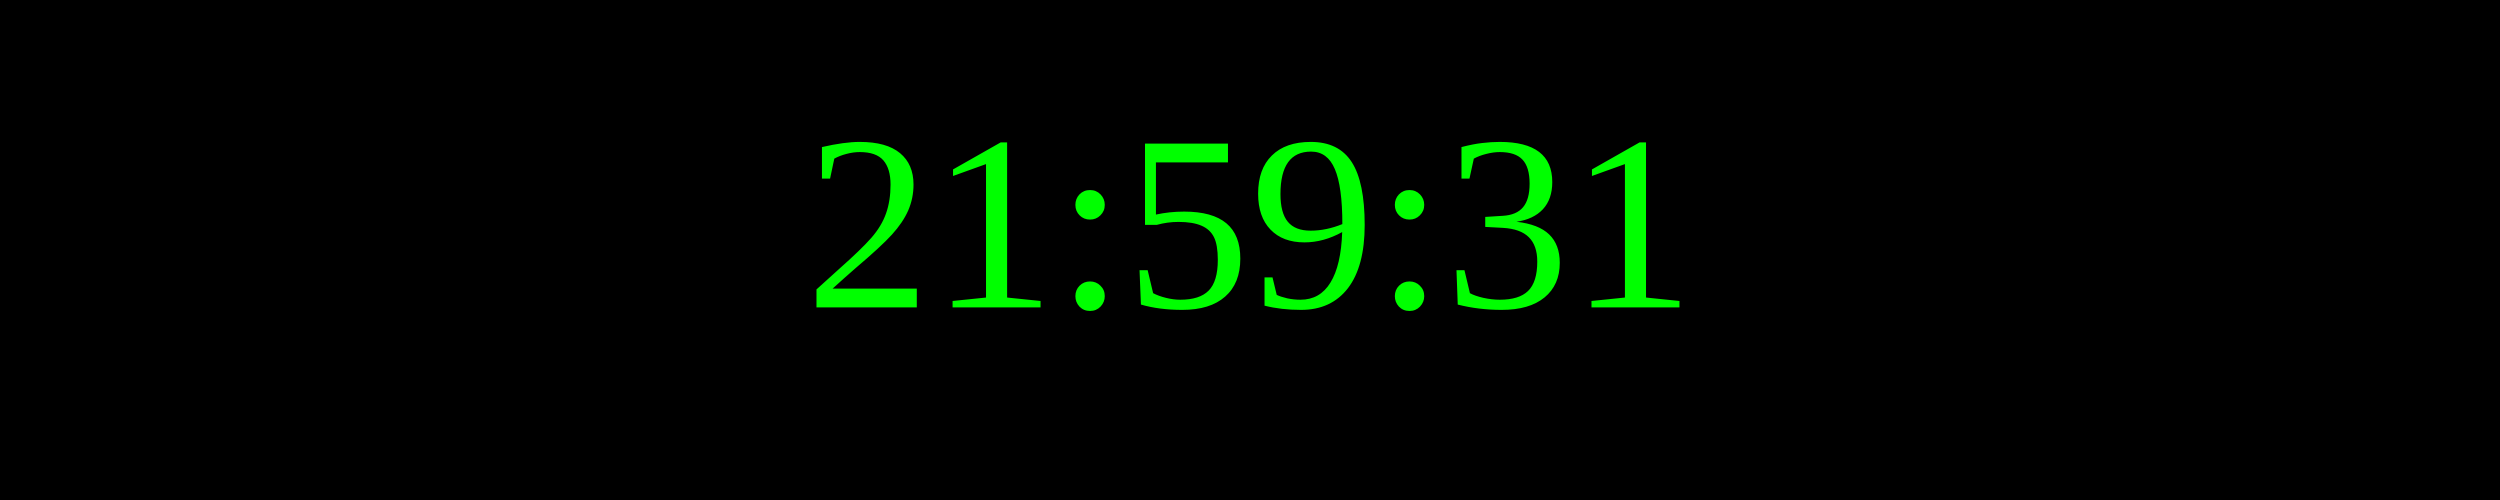
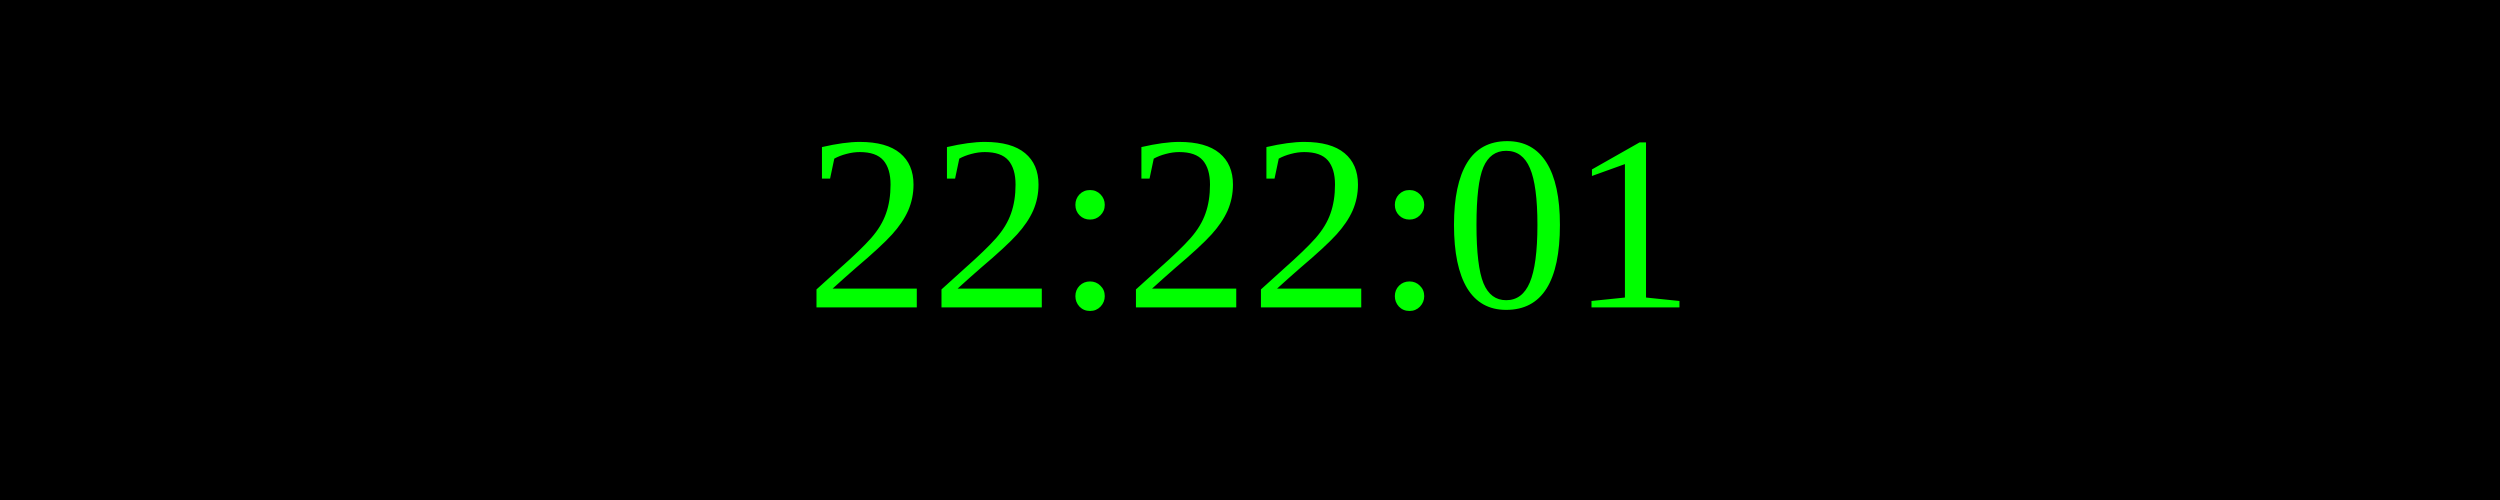
<svg xmlns="http://www.w3.org/2000/svg" width="250" height="50">
  <rect width="100%" height="100%" fill="black" />
  <text x="50%" y="50%" font-size="25" fill="lime" text-anchor="middle" dominant-baseline="middle">
- 21:59:31
+ 22:22:01
</text>
</svg>
